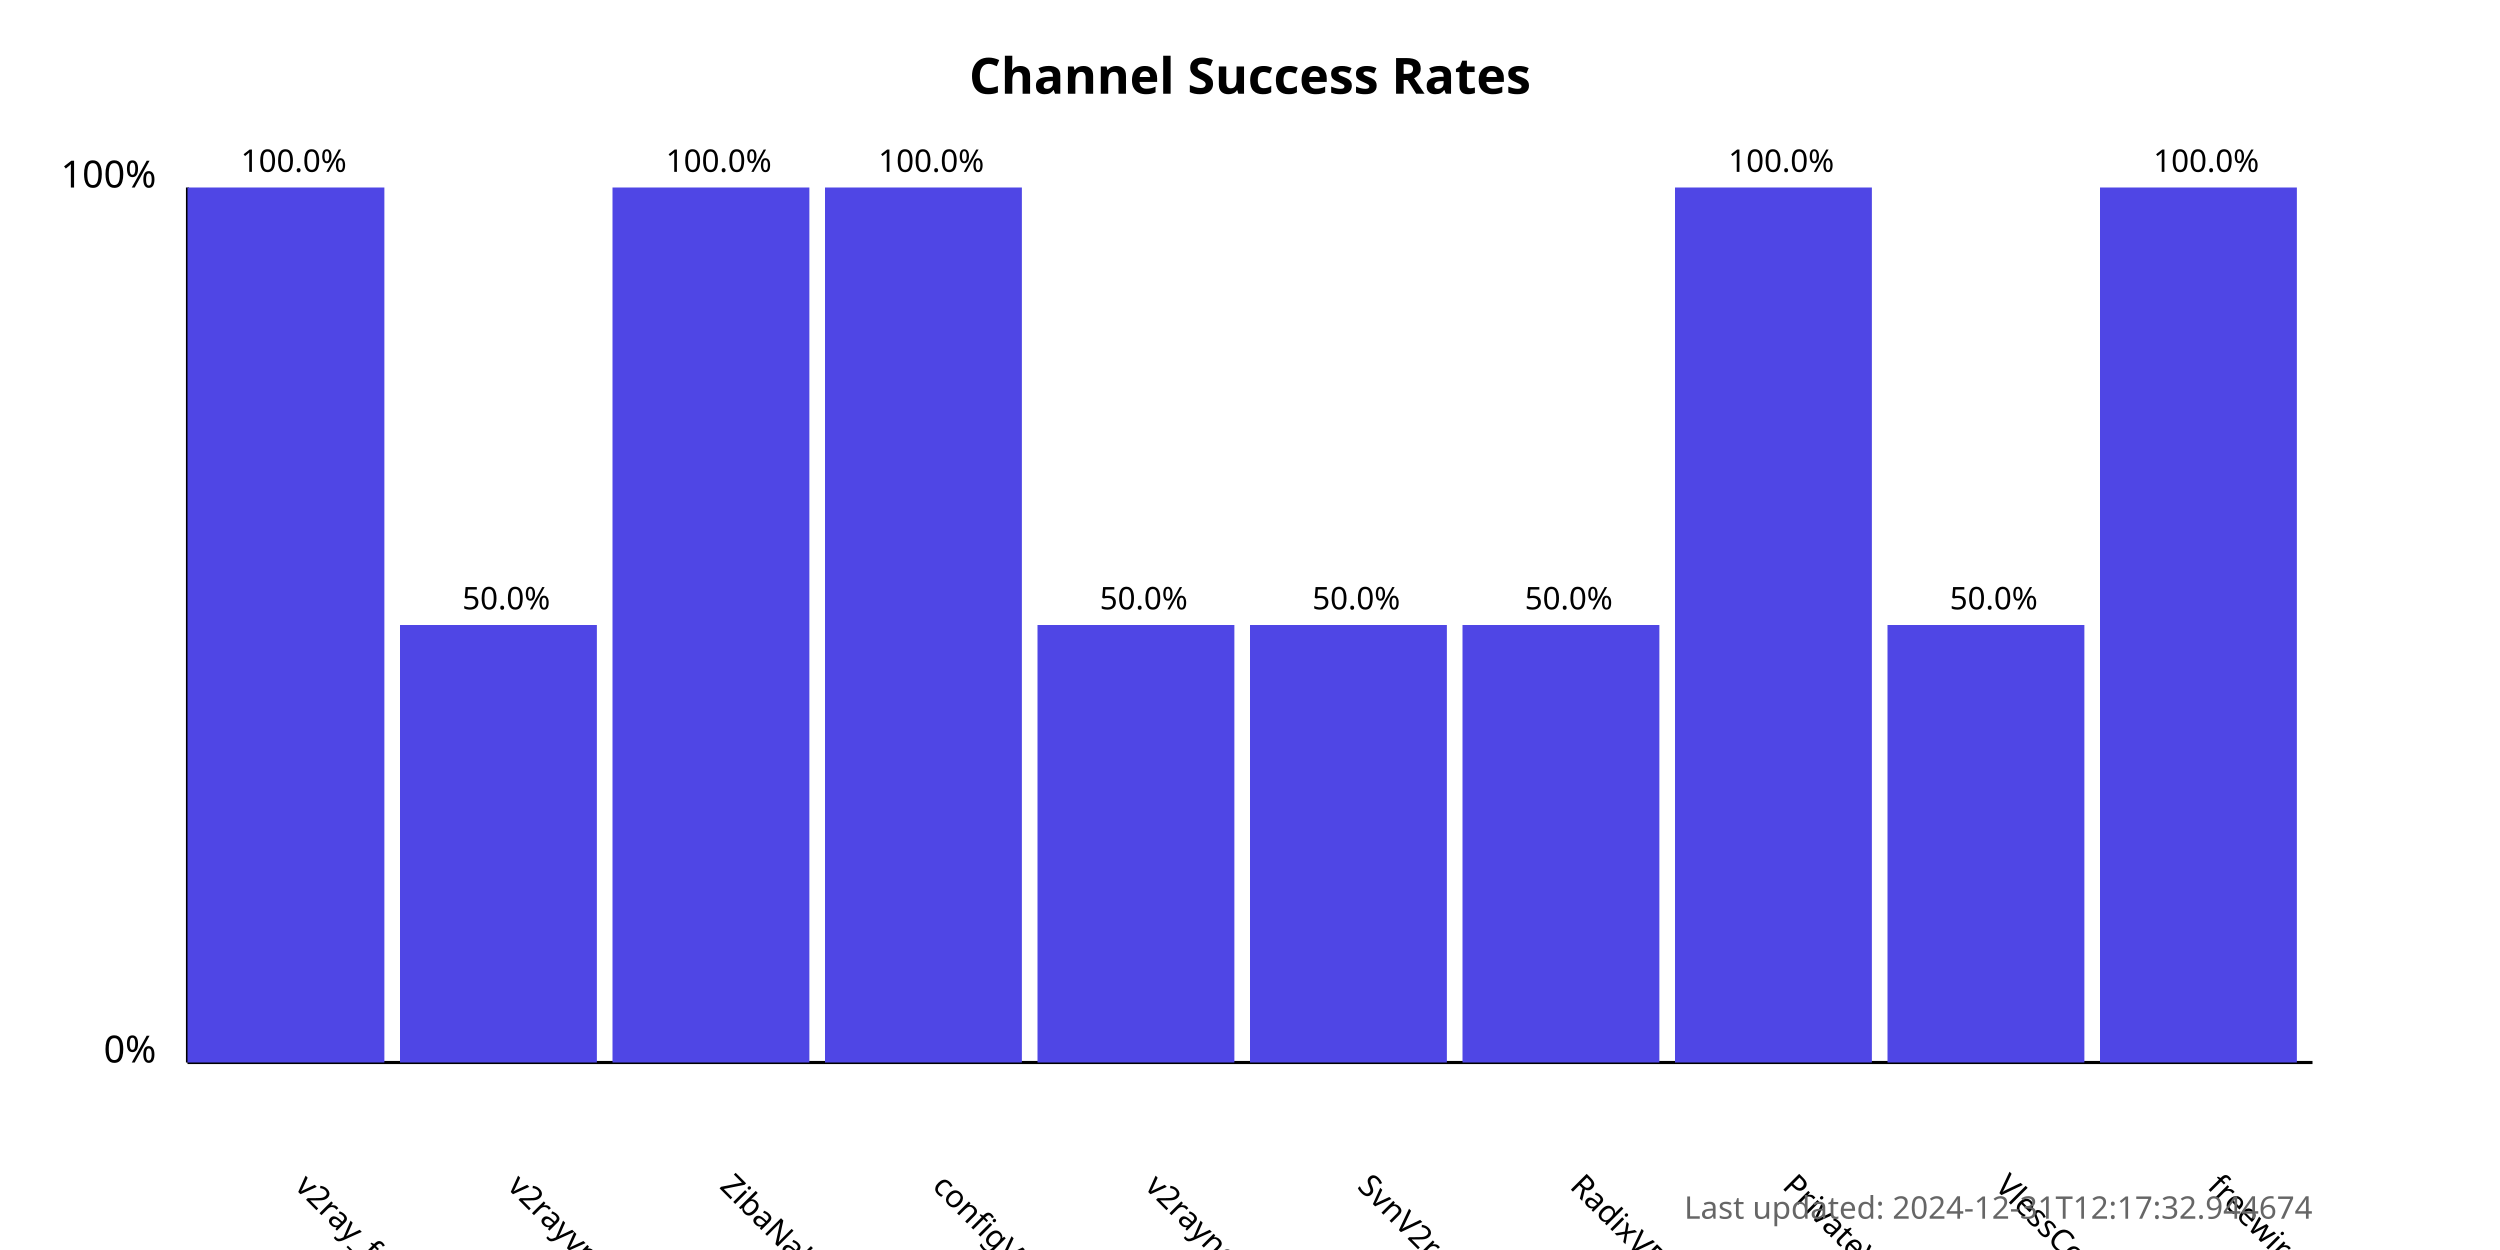
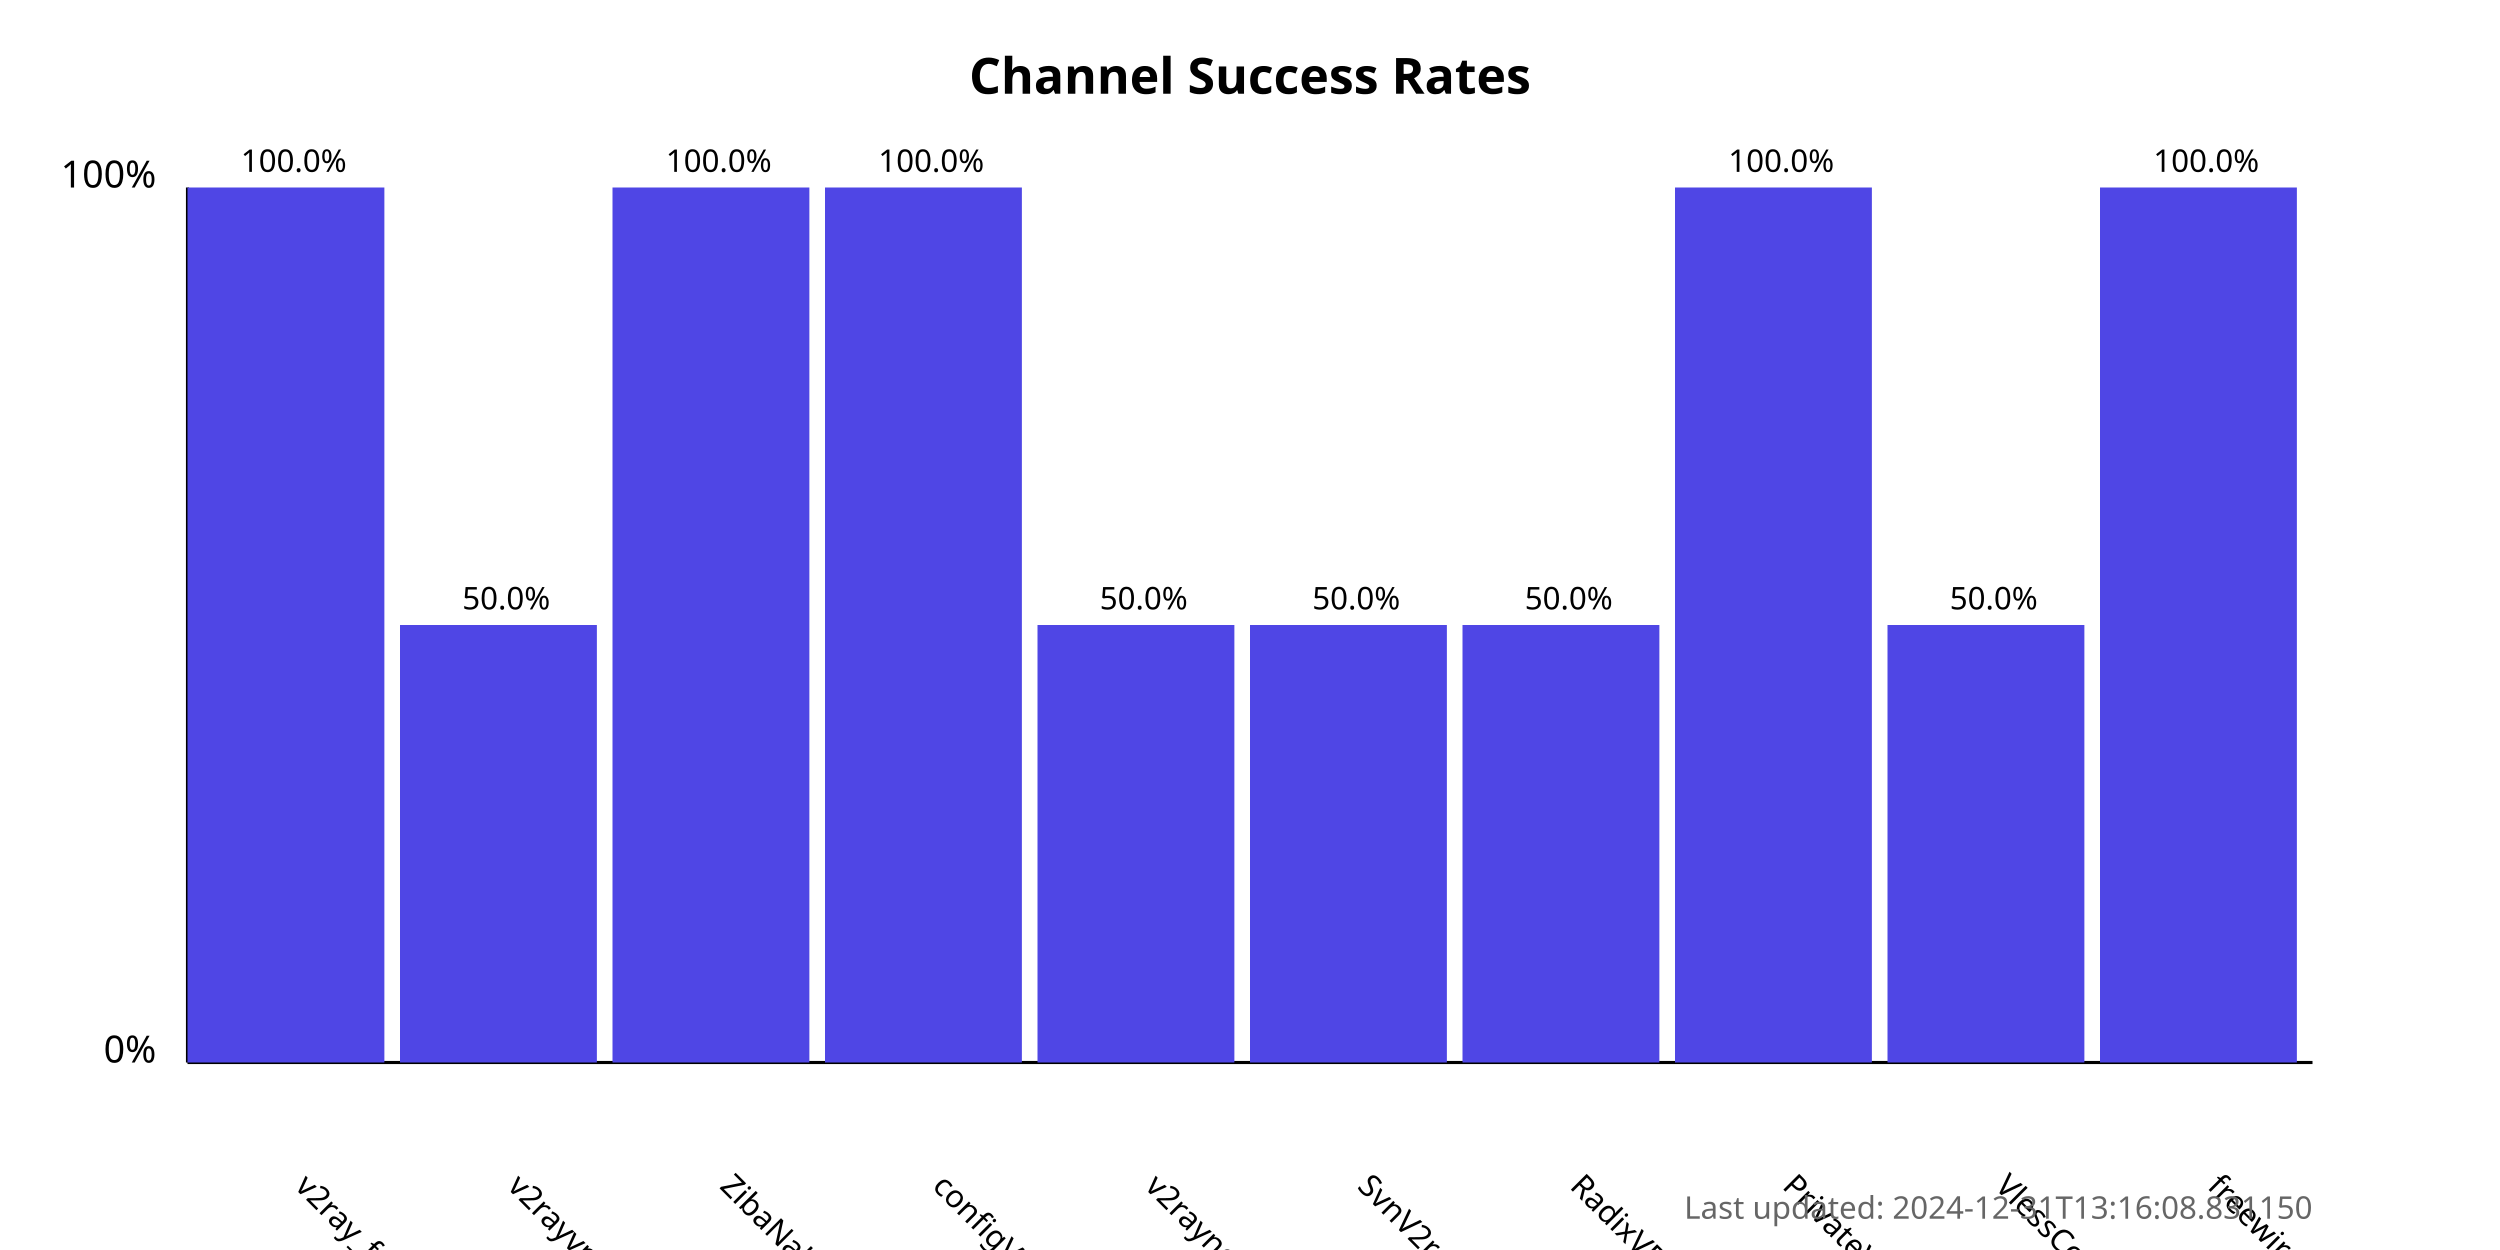
<svg xmlns="http://www.w3.org/2000/svg" width="800" height="400">
  <style>
            .chart-title { font: bold 16px sans-serif; }
            .axis-label { font: 12px sans-serif; }
            .tick-label { font: 10px sans-serif; }
            .bar { fill: #4f46e5; }
            .bar:hover { fill: #6366f1; }
            .timestamp { font: 10px sans-serif; fill: #666; }
        </style>
  <text x="400.0" y="30" text-anchor="middle" class="chart-title">
            Channel Success Rates
        </text>
  <line x1="60" y1="340" x2="60" y2="60" stroke="black" stroke-width="1" />
  <line x1="60" y1="340" x2="740" y2="340" stroke="black" stroke-width="1" />
  <text x="50" y="340" text-anchor="end" class="axis-label">0%</text>
  <text x="50" y="60" text-anchor="end" class="axis-label">100%</text>
  <g>
    <rect x="60" y="60.0" width="63.0" height="280.0" class="bar" />
    <text x="94.0" y="380" transform="rotate(45, 94.0, 380)" text-anchor="start" class="tick-label">
                v2ray_free_conf
            </text>
    <text x="94.0" y="55.0" text-anchor="middle" class="tick-label">
                100.0%
            </text>
  </g>
  <g>
    <rect x="128.0" y="200.0" width="63.0" height="140.0" class="bar" />
    <text x="162.0" y="380" transform="rotate(45, 162.0, 380)" text-anchor="start" class="tick-label">
                v2rayvpno
            </text>
    <text x="162.0" y="195.0" text-anchor="middle" class="tick-label">
                50.0%
            </text>
  </g>
  <g>
    <rect x="196.0" y="60.0" width="63.0" height="280.0" class="bar" />
    <text x="230.0" y="380" transform="rotate(45, 230.0, 380)" text-anchor="start" class="tick-label">
                ZibaNabz
            </text>
    <text x="230.0" y="55.0" text-anchor="middle" class="tick-label">
                100.0%
            </text>
  </g>
  <g>
    <rect x="264.0" y="60.0" width="63.0" height="280.0" class="bar" />
    <text x="298.0" y="380" transform="rotate(45, 298.0, 380)" text-anchor="start" class="tick-label">
                configV2rayForFree
            </text>
    <text x="298.0" y="55.0" text-anchor="middle" class="tick-label">
                100.0%
            </text>
  </g>
  <g>
    <rect x="332.0" y="200.0" width="63.0" height="140.0" class="bar" />
    <text x="366.0" y="380" transform="rotate(45, 366.0, 380)" text-anchor="start" class="tick-label">
                v2rayngvpn
            </text>
    <text x="366.0" y="195.0" text-anchor="middle" class="tick-label">
                50.0%
            </text>
  </g>
  <g>
    <rect x="400.0" y="200.0" width="63.0" height="140.0" class="bar" />
    <text x="434.0" y="380" transform="rotate(45, 434.0, 380)" text-anchor="start" class="tick-label">
                SvnV2ray
            </text>
    <text x="434.0" y="195.0" text-anchor="middle" class="tick-label">
                50.0%
            </text>
  </g>
  <g>
    <rect x="468.0" y="200.0" width="63.0" height="140.0" class="bar" />
    <text x="502.0" y="380" transform="rotate(45, 502.0, 380)" text-anchor="start" class="tick-label">
                RadixVPN
            </text>
    <text x="502.0" y="195.0" text-anchor="middle" class="tick-label">
                50.0%
            </text>
  </g>
  <g>
    <rect x="536.0" y="60.0" width="63.0" height="280.0" class="bar" />
    <text x="570.0" y="380" transform="rotate(45, 570.0, 380)" text-anchor="start" class="tick-label">
                PrivateVPNs
            </text>
    <text x="570.0" y="55.0" text-anchor="middle" class="tick-label">
                100.0%
            </text>
  </g>
  <g>
    <rect x="604.0" y="200.0" width="63.0" height="140.0" class="bar" />
    <text x="638.0" y="380" transform="rotate(45, 638.0, 380)" text-anchor="start" class="tick-label">
                VlessConfig
            </text>
    <text x="638.0" y="195.0" text-anchor="middle" class="tick-label">
                50.0%
            </text>
  </g>
  <g>
    <rect x="672.0" y="60.0" width="63.0" height="280.0" class="bar" />
    <text x="706.0" y="380" transform="rotate(45, 706.0, 380)" text-anchor="start" class="tick-label">
                freewireguard
            </text>
    <text x="706.0" y="55.0" text-anchor="middle" class="tick-label">
                100.0%
            </text>
  </g>
  <text x="740" y="390" text-anchor="end" class="timestamp">
-             Last updated: 2024-12-31T12:17:32.944674
+             Last updated: 2024-12-31T13:16:08.831150
        </text>
</svg>
